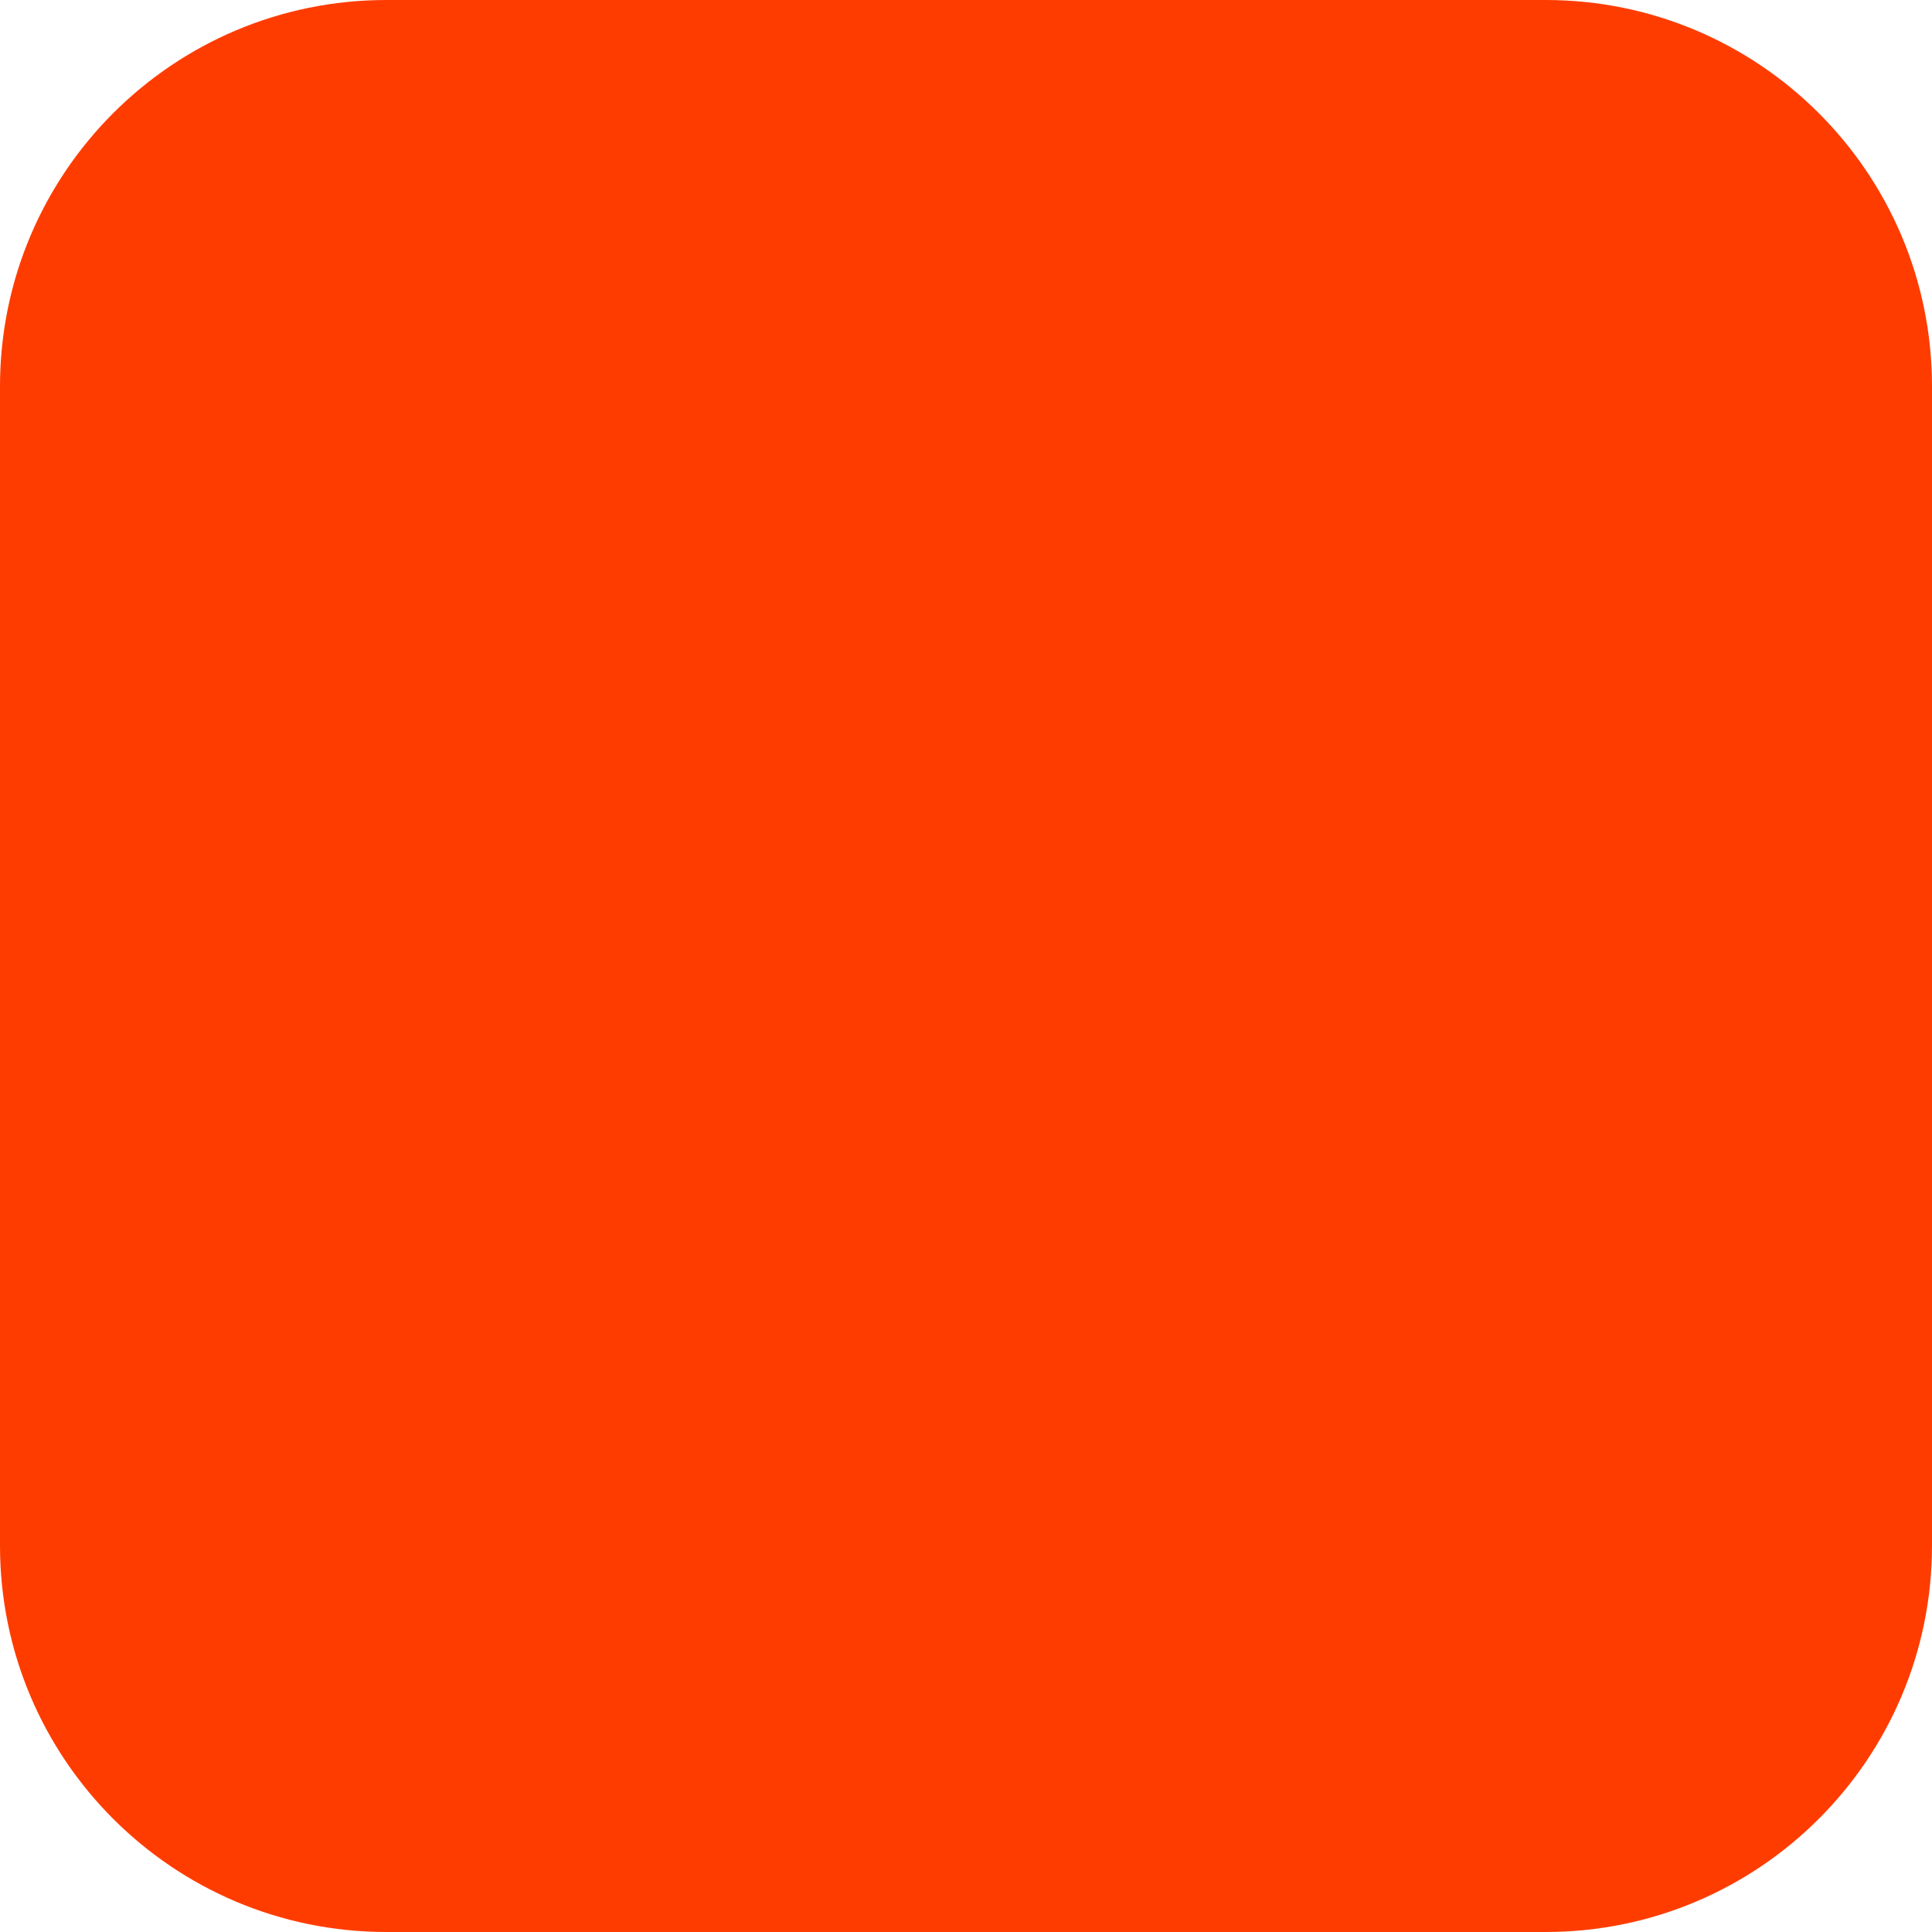
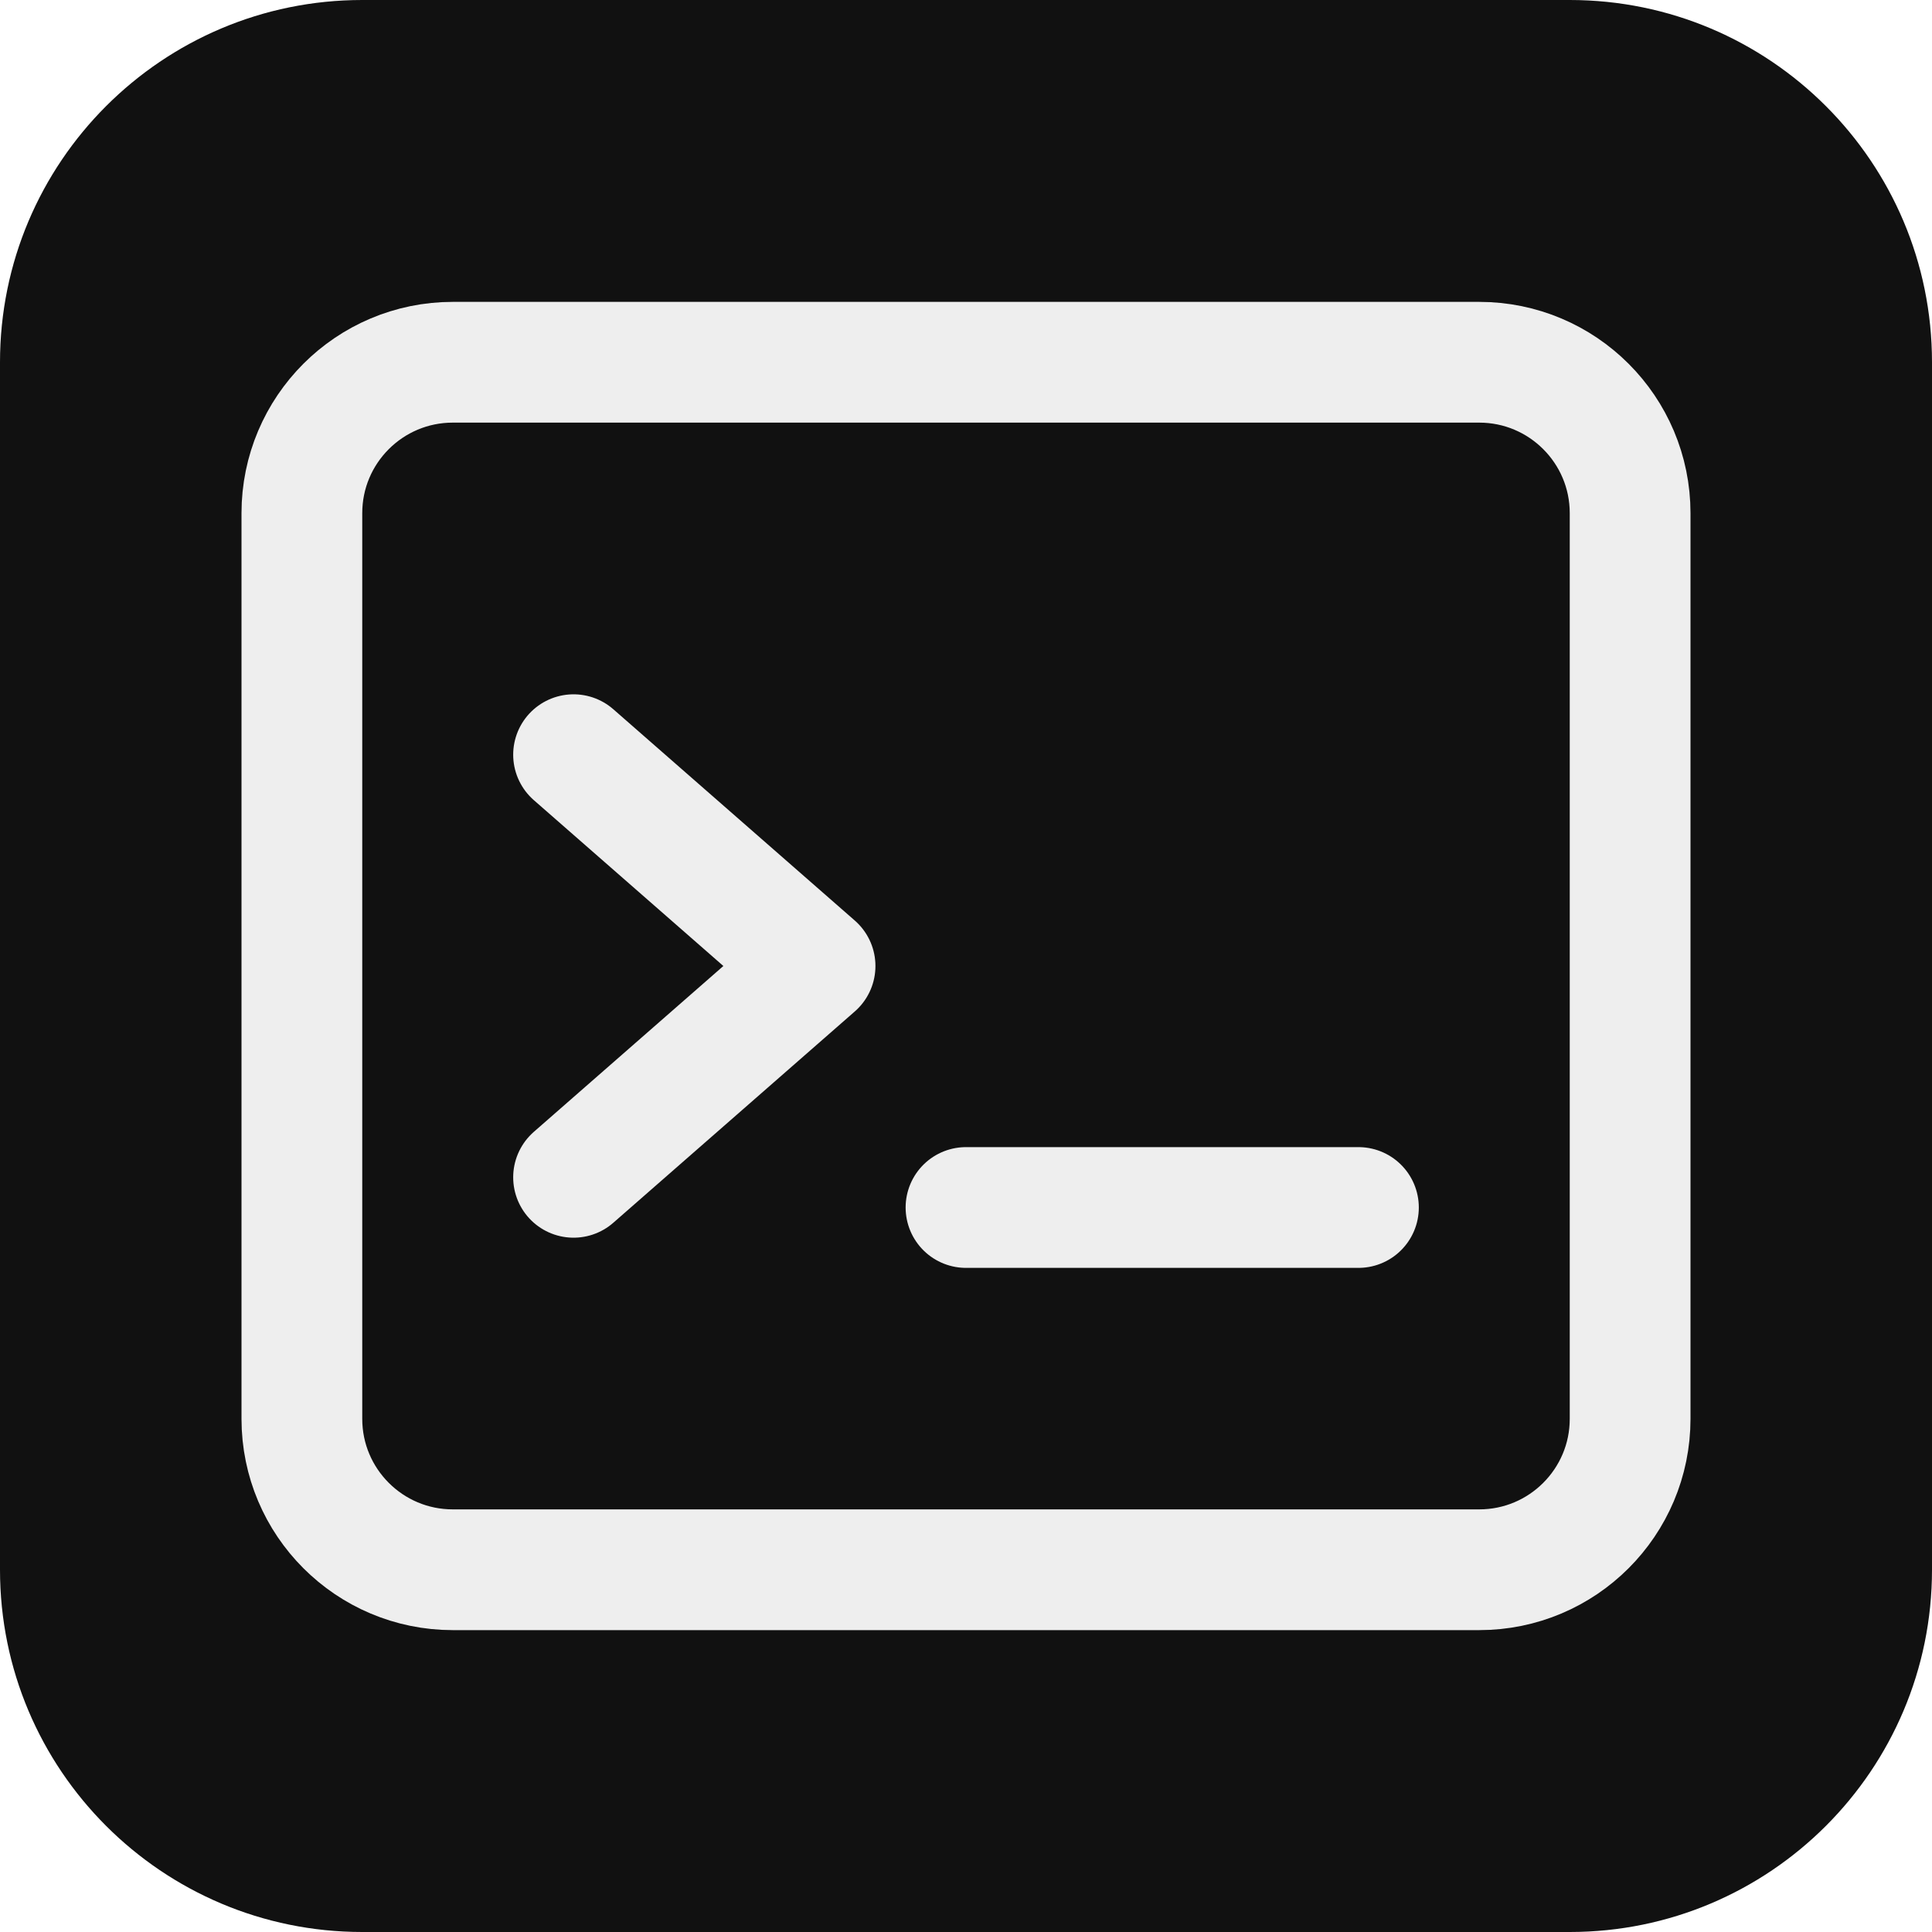
- <svg xmlns="http://www.w3.org/2000/svg" width="180" height="180" viewBox="0 0 180 180" fill="none">
-   <rect width="180" height="180" rx="36" fill="#FF3C00" />
+ <svg xmlns="http://www.w3.org/2000/svg" viewBox="0 0 64 64">
+   <rect width="64" height="64" rx="12" fill="#111" />
+   <rect x="10" y="12" width="44" height="40" rx="5" fill="none" stroke="#eee" stroke-width="4" />
+   <path d="m19 25 8 7-8 7M32 40h13" fill="none" stroke="#eee" stroke-width="4" stroke-linecap="round" stroke-linejoin="round" />
</svg>
